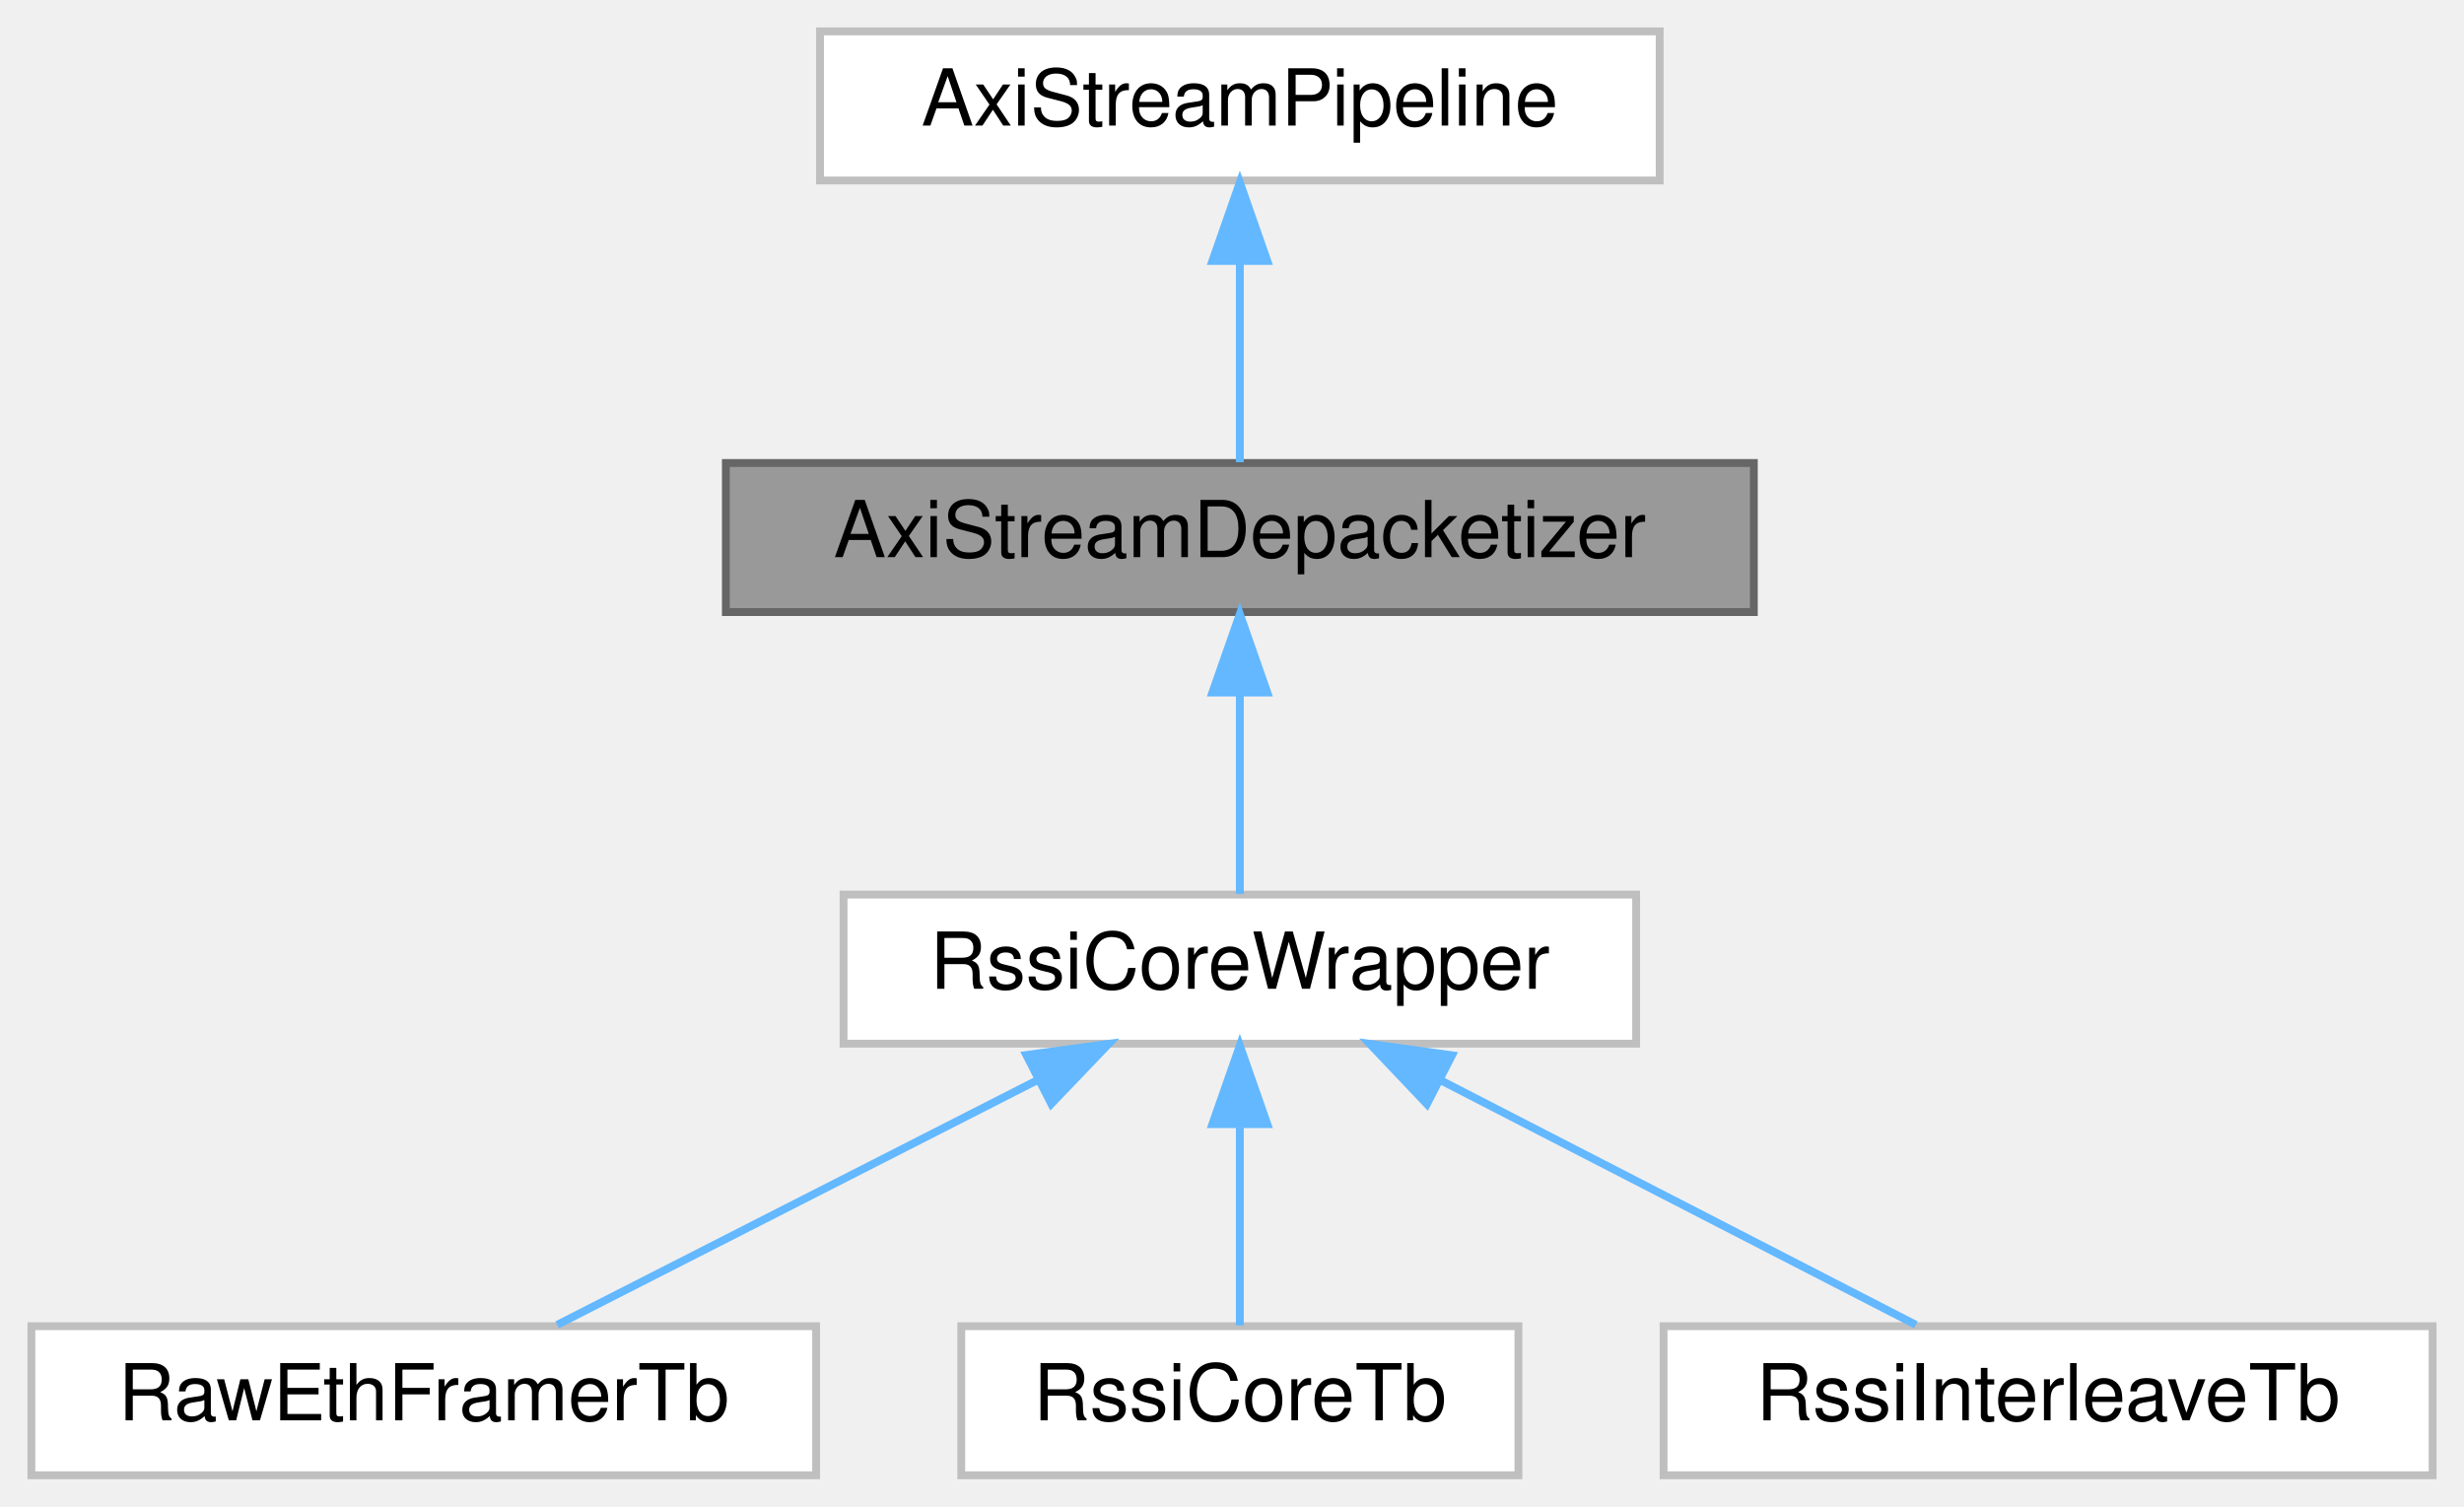
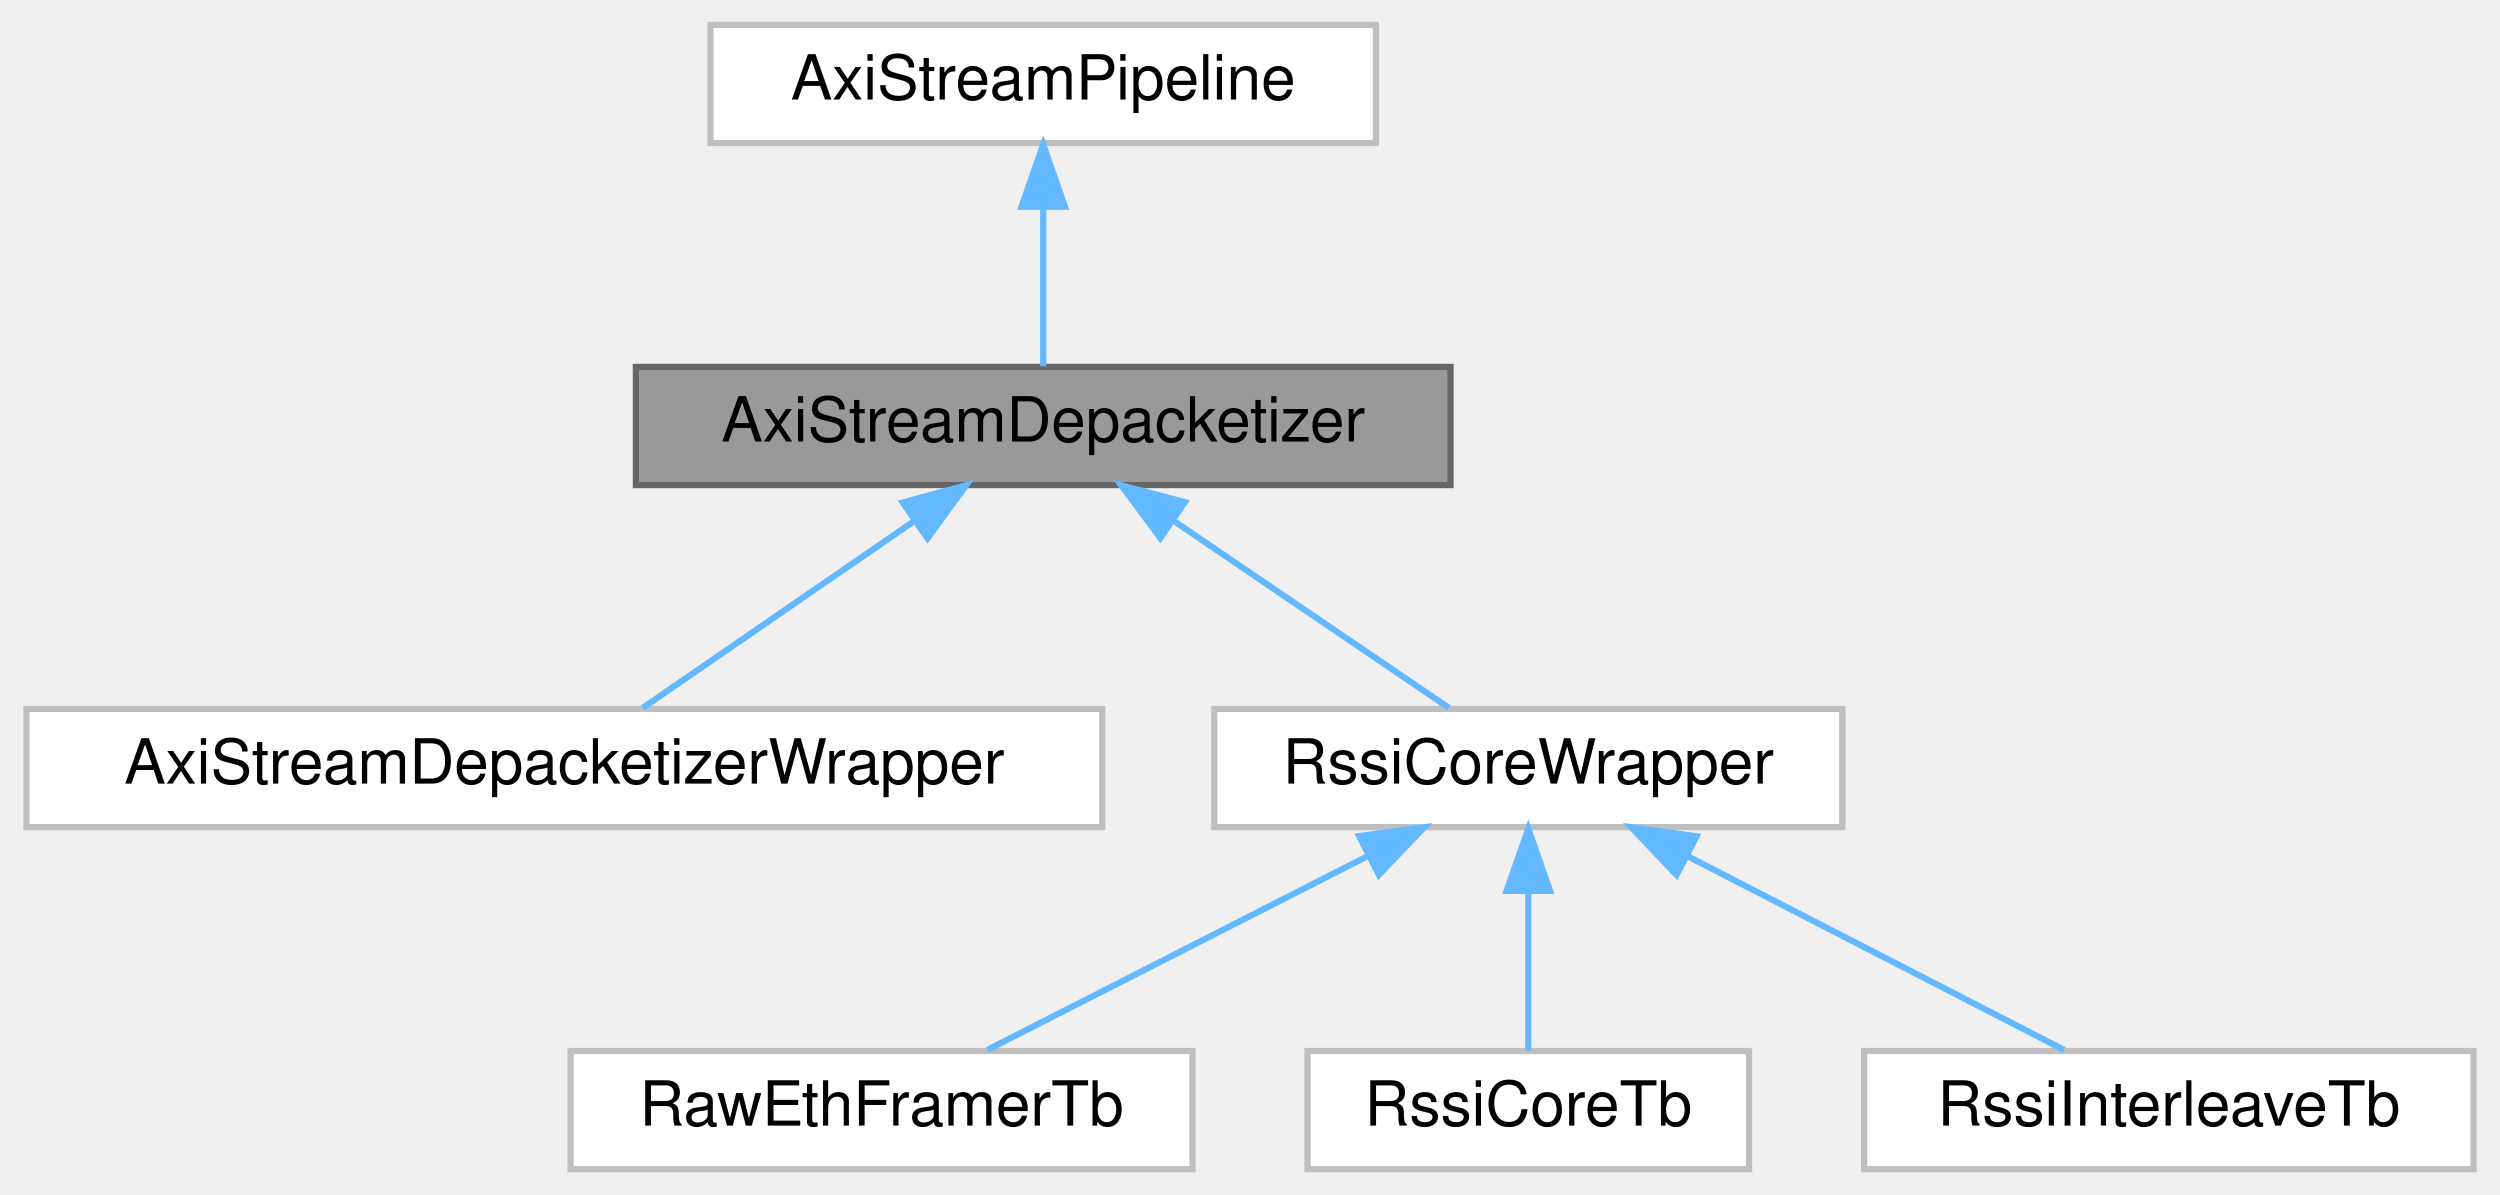
- <svg xmlns="http://www.w3.org/2000/svg" xmlns:xlink="http://www.w3.org/1999/xlink" width="314pt" height="192pt" viewBox="0.00 0.00 314.00 192.00">
+ <svg xmlns="http://www.w3.org/2000/svg" xmlns:xlink="http://www.w3.org/1999/xlink" width="402pt" height="192pt" viewBox="0.00 0.00 401.50 192.00">
  <g id="graph0" class="graph" transform="scale(1 1) rotate(0) translate(4 188)">
    <g id="Node000001" class="node">
      <g id="a_Node000001">
        <a xlink:title=" ">
-           <polygon fill="#999999" stroke="#666666" points="219.5,-129 88.5,-129 88.5,-110 219.5,-110 219.5,-129" />
-           <text text-anchor="middle" x="154" y="-117" font-family="Helvetica,sans-Serif" font-size="10.00">AxiStreamDepacketizer</text>
+           <polygon fill="#999999" stroke="#666666" points="229,-129 98,-129 98,-110 229,-110 229,-129" />
+           <text text-anchor="middle" x="163.5" y="-117" font-family="Helvetica,sans-Serif" font-size="10.00">AxiStreamDepacketizer</text>
        </a>
      </g>
    </g>
    <g id="Node000003" class="node">
      <g id="a_Node000003">
-         <a xlink:href="classRssiCoreWrapper.html" target="_top" xlink:title=" ">
-           <polygon fill="white" stroke="#bfbfbf" points="204.5,-74 103.5,-74 103.5,-55 204.5,-55 204.5,-74" />
-           <text text-anchor="middle" x="154" y="-62" font-family="Helvetica,sans-Serif" font-size="10.00">RssiCoreWrapper</text>
+         <a xlink:href="classAxiStreamDepacketizerWrapper.html" target="_top" xlink:title=" ">
+           <polygon fill="white" stroke="#bfbfbf" points="173,-74 0,-74 0,-55 173,-55 173,-74" />
+           <text text-anchor="middle" x="86.5" y="-62" font-family="Helvetica,sans-Serif" font-size="10.00">AxiStreamDepacketizerWrapper</text>
        </a>
      </g>
    </g>
    <g id="edge2_Node000001_Node000003" class="edge">
      <g id="a_edge2_Node000001_Node000003">
        <a xlink:title=" ">
-           <path fill="none" stroke="#63b8ff" d="M154,-99.66C154,-90.93 154,-80.99 154,-74.09" />
-           <polygon fill="#63b8ff" stroke="#63b8ff" points="150.5,-99.75 154,-109.75 157.5,-99.75 150.5,-99.75" />
+           <path fill="none" stroke="#63b8ff" d="M142.65,-104.15C128.74,-94.57 110.89,-82.29 99.1,-74.17" />
+           <polygon fill="#63b8ff" stroke="#63b8ff" points="140.91,-107.2 151.13,-109.98 144.88,-101.43 140.91,-107.2" />
+         </a>
+       </g>
+     </g>
+     <g id="Node000004" class="node">
+       <g id="a_Node000004">
+         <a xlink:href="classRssiCoreWrapper.html" target="_top" xlink:title=" ">
+           <polygon fill="white" stroke="#bfbfbf" points="292,-74 191,-74 191,-55 292,-55 292,-74" />
+           <text text-anchor="middle" x="241.5" y="-62" font-family="Helvetica,sans-Serif" font-size="10.00">RssiCoreWrapper</text>
+         </a>
+       </g>
+     </g>
+     <g id="edge3_Node000001_Node000004" class="edge">
+       <g id="a_edge3_Node000001_Node000004">
+         <a xlink:title=" ">
+           <path fill="none" stroke="#63b8ff" d="M184.62,-104.15C198.71,-94.57 216.79,-82.29 228.74,-74.17" />
+           <polygon fill="#63b8ff" stroke="#63b8ff" points="182.34,-101.47 176.03,-109.98 186.27,-107.26 182.34,-101.47" />
        </a>
      </g>
    </g>
    <g id="Node000002" class="node">
      <g id="a_Node000002">
        <a xlink:href="classAxiStreamPipeline.html" target="_top" xlink:title=" ">
-           <polygon fill="white" stroke="#bfbfbf" points="207.5,-184 100.5,-184 100.5,-165 207.5,-165 207.5,-184" />
-           <text text-anchor="middle" x="154" y="-172" font-family="Helvetica,sans-Serif" font-size="10.00">AxiStreamPipeline</text>
+           <polygon fill="white" stroke="#bfbfbf" points="217,-184 110,-184 110,-165 217,-165 217,-184" />
+           <text text-anchor="middle" x="163.5" y="-172" font-family="Helvetica,sans-Serif" font-size="10.00">AxiStreamPipeline</text>
        </a>
      </g>
    </g>
    <g id="edge1_Node000001_Node000002" class="edge">
      <g id="a_edge1_Node000001_Node000002">
        <a xlink:title=" ">
-           <path fill="none" stroke="#63b8ff" d="M154,-154.66C154,-145.93 154,-135.99 154,-129.09" />
-           <polygon fill="#63b8ff" stroke="#63b8ff" points="150.5,-154.75 154,-164.75 157.5,-154.75 150.5,-154.75" />
-         </a>
-       </g>
-     </g>
-     <g id="Node000004" class="node">
-       <g id="a_Node000004">
-         <a xlink:href="classRawEthFramerTb.html" target="_top" xlink:title=" ">
-           <polygon fill="white" stroke="#bfbfbf" points="100,-19 0,-19 0,0 100,0 100,-19" />
-           <text text-anchor="middle" x="50" y="-7" font-family="Helvetica,sans-Serif" font-size="10.00">RawEthFramerTb</text>
-         </a>
-       </g>
-     </g>
-     <g id="edge3_Node000003_Node000004" class="edge">
-       <g id="a_edge3_Node000003_Node000004">
-         <a xlink:title=" ">
-           <path fill="none" stroke="#63b8ff" d="M128.23,-50.37C109.13,-40.63 83.63,-27.64 67.01,-19.17" />
-           <polygon fill="#63b8ff" stroke="#63b8ff" points="126.79,-53.56 137.29,-54.98 129.97,-47.33 126.79,-53.56" />
+           <path fill="none" stroke="#63b8ff" d="M163.5,-154.66C163.5,-145.93 163.5,-135.99 163.5,-129.09" />
+           <polygon fill="#63b8ff" stroke="#63b8ff" points="160,-154.75 163.5,-164.75 167,-154.75 160,-154.75" />
        </a>
      </g>
    </g>
    <g id="Node000005" class="node">
      <g id="a_Node000005">
-         <a xlink:href="classRssiCoreTb.html" target="_top" xlink:title=" ">
-           <polygon fill="white" stroke="#bfbfbf" points="189.5,-19 118.5,-19 118.5,0 189.5,0 189.5,-19" />
-           <text text-anchor="middle" x="154" y="-7" font-family="Helvetica,sans-Serif" font-size="10.00">RssiCoreTb</text>
+         <a xlink:href="classRawEthFramerTb.html" target="_top" xlink:title=" ">
+           <polygon fill="white" stroke="#bfbfbf" points="187.5,-19 87.5,-19 87.5,0 187.5,0 187.5,-19" />
+           <text text-anchor="middle" x="137.5" y="-7" font-family="Helvetica,sans-Serif" font-size="10.00">RawEthFramerTb</text>
        </a>
      </g>
    </g>
-     <g id="edge4_Node000003_Node000005" class="edge">
-       <g id="a_edge4_Node000003_Node000005">
+     <g id="edge4_Node000004_Node000005" class="edge">
+       <g id="a_edge4_Node000004_Node000005">
        <a xlink:title=" ">
-           <path fill="none" stroke="#63b8ff" d="M154,-44.66C154,-35.93 154,-25.99 154,-19.09" />
-           <polygon fill="#63b8ff" stroke="#63b8ff" points="150.5,-44.75 154,-54.75 157.5,-44.75 150.5,-44.75" />
+           <path fill="none" stroke="#63b8ff" d="M215.73,-50.37C196.63,-40.63 171.13,-27.64 154.51,-19.17" />
+           <polygon fill="#63b8ff" stroke="#63b8ff" points="214.29,-53.56 224.79,-54.98 217.47,-47.33 214.29,-53.56" />
        </a>
      </g>
    </g>
    <g id="Node000006" class="node">
      <g id="a_Node000006">
-         <a xlink:href="classRssiInterleaveTb.html" target="_top" xlink:title=" ">
-           <polygon fill="white" stroke="#bfbfbf" points="306,-19 208,-19 208,0 306,0 306,-19" />
-           <text text-anchor="middle" x="257" y="-7" font-family="Helvetica,sans-Serif" font-size="10.00">RssiInterleaveTb</text>
+         <a xlink:href="classRssiCoreTb.html" target="_top" xlink:title=" ">
+           <polygon fill="white" stroke="#bfbfbf" points="277,-19 206,-19 206,0 277,0 277,-19" />
+           <text text-anchor="middle" x="241.5" y="-7" font-family="Helvetica,sans-Serif" font-size="10.00">RssiCoreTb</text>
        </a>
      </g>
    </g>
-     <g id="edge5_Node000003_Node000006" class="edge">
-       <g id="a_edge5_Node000003_Node000006">
+     <g id="edge5_Node000004_Node000006" class="edge">
+       <g id="a_edge5_Node000004_Node000006">
        <a xlink:title=" ">
-           <path fill="none" stroke="#63b8ff" d="M179.52,-50.37C198.44,-40.63 223.7,-27.64 240.15,-19.17" />
-           <polygon fill="#63b8ff" stroke="#63b8ff" points="177.84,-47.3 170.55,-54.98 181.04,-53.52 177.84,-47.3" />
+           <path fill="none" stroke="#63b8ff" d="M241.5,-44.66C241.5,-35.93 241.5,-25.99 241.5,-19.09" />
+           <polygon fill="#63b8ff" stroke="#63b8ff" points="238,-44.75 241.5,-54.75 245,-44.75 238,-44.75" />
+         </a>
+       </g>
+     </g>
+     <g id="Node000007" class="node">
+       <g id="a_Node000007">
+         <a xlink:href="classRssiInterleaveTb.html" target="_top" xlink:title=" ">
+           <polygon fill="white" stroke="#bfbfbf" points="393.5,-19 295.5,-19 295.5,0 393.5,0 393.5,-19" />
+           <text text-anchor="middle" x="344.5" y="-7" font-family="Helvetica,sans-Serif" font-size="10.00">RssiInterleaveTb</text>
+         </a>
+       </g>
+     </g>
+     <g id="edge6_Node000004_Node000007" class="edge">
+       <g id="a_edge6_Node000004_Node000007">
+         <a xlink:title=" ">
+           <path fill="none" stroke="#63b8ff" d="M267.02,-50.37C285.94,-40.63 311.2,-27.64 327.65,-19.17" />
+           <polygon fill="#63b8ff" stroke="#63b8ff" points="265.34,-47.3 258.05,-54.98 268.54,-53.52 265.34,-47.3" />
        </a>
      </g>
    </g>
  </g>
</svg>
